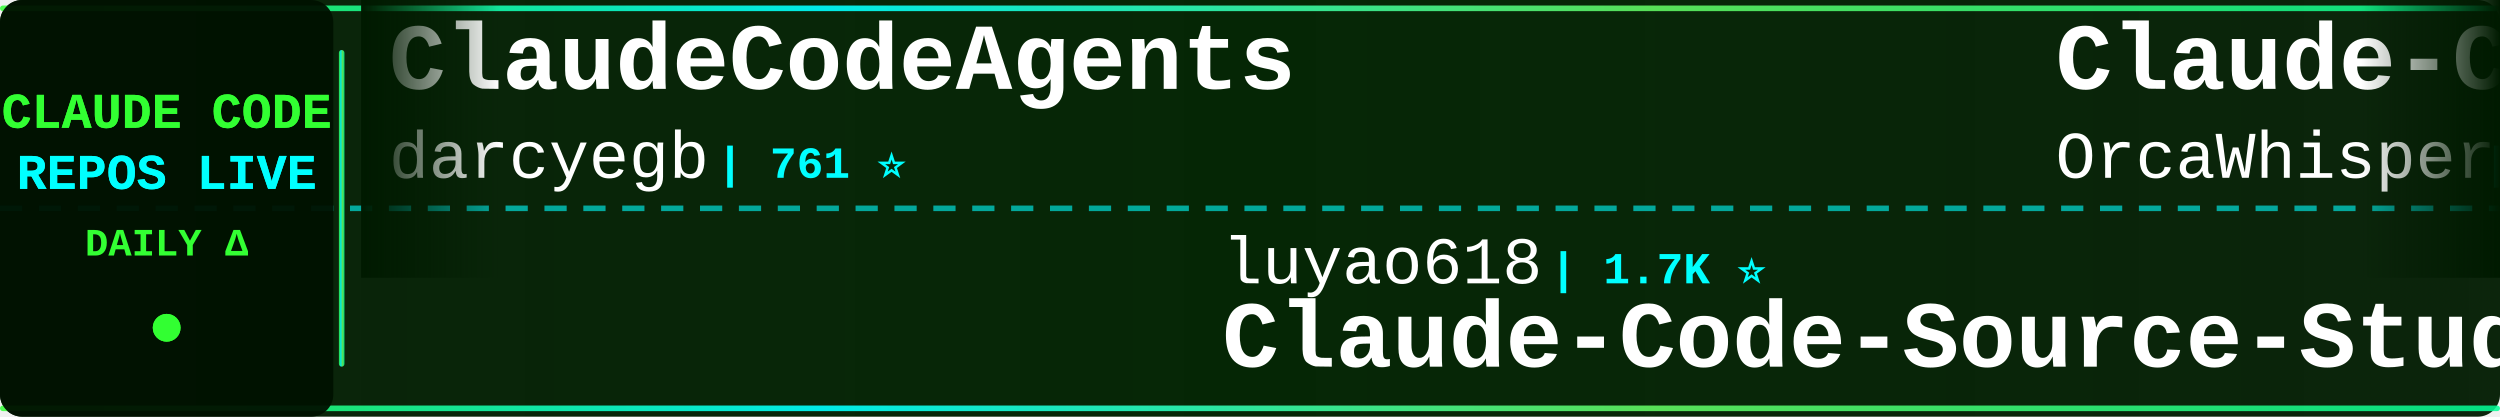
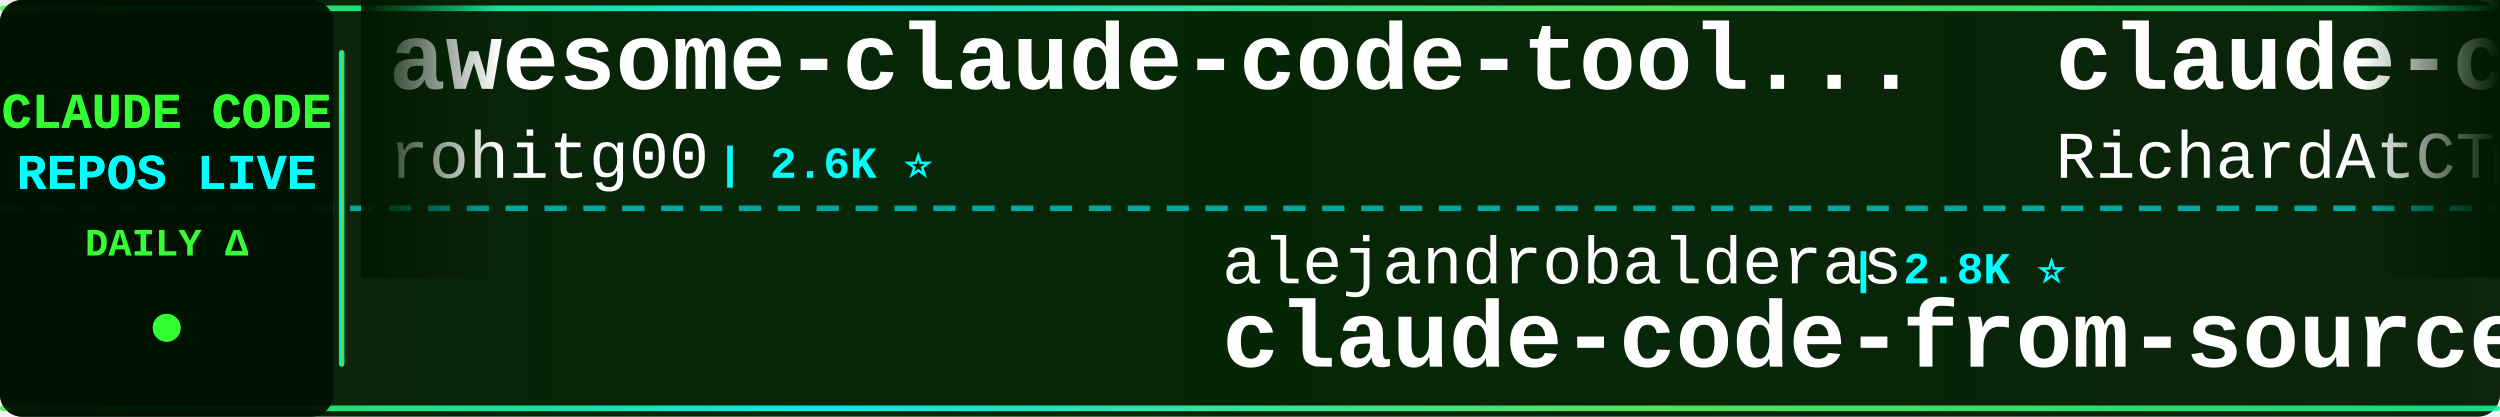
<svg xmlns="http://www.w3.org/2000/svg" width="900" height="150">
  <defs>
    <linearGradient id="tickerBg" x1="0%" y1="0%" x2="100%" y2="0%">
      <stop offset="0%" style="stop-color:#001a00;stop-opacity:0.95" />
      <stop offset="50%" style="stop-color:#002200;stop-opacity:0.98" />
      <stop offset="100%" style="stop-color:#001a00;stop-opacity:0.95" />
    </linearGradient>
    <linearGradient id="borderGrad" x1="0%" y1="0%" x2="100%" y2="0%">
      <stop offset="0%" style="stop-color:#33ff33;stop-opacity:0.85">
        <animate attributeName="stop-opacity" values="0.85;1;0.85" dur="2s" repeatCount="indefinite" />
      </stop>
      <stop offset="33%" style="stop-color:#00ffff;stop-opacity:0.9">
        <animate attributeName="stop-opacity" values="0.9;1;0.9" dur="2.2s" repeatCount="indefinite" />
      </stop>
      <stop offset="66%" style="stop-color:#66ff66;stop-opacity:0.85">
        <animate attributeName="stop-opacity" values="0.85;1;0.85" dur="1.8s" repeatCount="indefinite" />
      </stop>
      <stop offset="100%" style="stop-color:#00ff99;stop-opacity:0.85">
        <animate attributeName="stop-opacity" values="0.85;1;0.85" dur="2s" repeatCount="indefinite" />
      </stop>
    </linearGradient>
    <filter id="textGlow">
      <feGaussianBlur stdDeviation="0.1" result="coloredBlur" />
      <feMerge>
        <feMergeNode in="coloredBlur" />
        <feMergeNode in="SourceGraphic" />
      </feMerge>
    </filter>
    <filter id="metricGlow">
      <feGaussianBlur stdDeviation="0.2" result="coloredBlur" />
      <feMerge>
        <feMergeNode in="coloredBlur" />
        <feMergeNode in="SourceGraphic" />
      </feMerge>
    </filter>
    <linearGradient id="leftFade" x1="0%" y1="0%" x2="100%" y2="0%">
      <stop offset="0%" style="stop-color:#001a00;stop-opacity:1" />
      <stop offset="100%" style="stop-color:#001a00;stop-opacity:0" />
    </linearGradient>
    <linearGradient id="rightFade" x1="0%" y1="0%" x2="100%" y2="0%">
      <stop offset="0%" style="stop-color:#001a00;stop-opacity:0" />
      <stop offset="100%" style="stop-color:#001a00;stop-opacity:1" />
    </linearGradient>
  </defs>
  <rect width="900" height="150" fill="url(#tickerBg)" rx="8" />
  <rect x="0" y="2" width="900" height="2" fill="url(#borderGrad)" rx="1" />
  <rect x="0" y="146" width="900" height="2" fill="url(#borderGrad)" rx="1" />
  <line x1="0" y1="75" x2="900" y2="75" stroke="#00ffff" stroke-width="2" stroke-dasharray="8 6" opacity="0.6" />
  <rect x="0" y="0" width="120" height="150" fill="#001100" opacity="0.95" rx="8" />
  <text x="60" y="46" font-family="'Courier New', monospace" font-size="18" font-weight="bold" fill="#33ff33" text-anchor="middle" filter="url(#textGlow)">
    CLAUDE CODE
  </text>
  <text x="60" y="68" font-family="'Courier New', monospace" font-size="18" font-weight="bold" fill="#00ffff" text-anchor="middle" filter="url(#textGlow)">
    REPOS LIVE
  </text>
  <text x="60" y="92" font-family="'Courier New', monospace" font-size="14" font-weight="bold" fill="#33ff33" text-anchor="middle">
    DAILY Δ
  </text>
  <circle cx="60" cy="118" r="5" fill="#33ff33" filter="url(#metricGlow)">
    <animate attributeName="r" values="4;6;4" dur="1.5s" repeatCount="indefinite" />
    <animate attributeName="opacity" values="0.6;1;0.6" dur="1.5s" repeatCount="indefinite" />
  </circle>
  <rect x="122" y="18" width="2" height="114" fill="url(#borderGrad)" rx="1" />
  <clipPath id="tickerClip">
    <rect x="130" y="0" width="770" height="150" />
  </clipPath>
  <g clip-path="url(#tickerClip)">
    <g id="tickerItems">
      <animateTransform attributeName="transform" attributeType="XML" type="translate" from="0 0" to="-3000 0" dur="54s" repeatCount="indefinite" />
      <g transform="translate(0, 0)">
-         <text x="140" y="32" font-family="'Courier New', monospace" font-size="34" font-weight="bold" fill="#ffffff">ClaudeCodeAgents</text>
-         <text x="140" y="64" font-family="'Courier New', monospace" font-size="24" font-weight="normal" fill="#ffffff" opacity="1.0">darcyegb</text>
-         <text x="258" y="64" font-family="'Courier New', monospace" font-size="16" font-weight="bold" fill="#00ffff"> | 761 ⭐</text>
+         <text x="140" y="32" font-family="'Courier New', monospace" font-size="34" font-weight="bold" fill="#ffffff">awesome-claude-code-tool...</text>
+         <text x="140" y="64" font-family="'Courier New', monospace" font-size="24" font-weight="normal" fill="#ffffff" opacity="1.0">rohitg00</text>
+         <text x="258" y="64" font-family="'Courier New', monospace" font-size="16" font-weight="bold" fill="#00ffff"> | 2.6K ⭐</text>
      </g>
      <g transform="translate(300, 0)">
-         <text x="140" y="102" font-family="'Courier New', monospace" font-size="24" font-weight="normal" fill="#ffffff" opacity="1.0">luyao618</text>
-         <text x="258" y="102" font-family="'Courier New', monospace" font-size="16" font-weight="bold" fill="#00ffff"> | 1.7K ⭐</text>
-         <text x="140" y="132" font-family="'Courier New', monospace" font-size="34" font-weight="bold" fill="#ffffff">Claude-Code-Source-Study</text>
+         <text x="140" y="102" font-family="'Courier New', monospace" font-size="24" font-weight="normal" fill="#ffffff" opacity="1.0">alejandrobalderas</text>
+         <text x="366" y="102" font-family="'Courier New', monospace" font-size="16" font-weight="bold" fill="#00ffff"> | 2.8K ⭐</text>
+         <text x="140" y="132" font-family="'Courier New', monospace" font-size="34" font-weight="bold" fill="#ffffff">claude-code-from-source</text>
      </g>
      <g transform="translate(600, 0)">
-         <text x="140" y="32" font-family="'Courier New', monospace" font-size="34" font-weight="bold" fill="#ffffff">Claude-Code</text>
-         <text x="140" y="64" font-family="'Courier New', monospace" font-size="24" font-weight="normal" fill="#ffffff" opacity="1.0">OrcaWhisper</text>
-         <text x="294" y="64" font-family="'Courier New', monospace" font-size="16" font-weight="bold" fill="#00ffff"> | 94 ⭐</text>
-       </g>
-       <g transform="translate(900, 0)">
-         <text x="140" y="102" font-family="'Courier New', monospace" font-size="24" font-weight="normal" fill="#ffffff" opacity="1.0">asgeirtj</text>
-         <text x="258" y="102" font-family="'Courier New', monospace" font-size="16" font-weight="bold" fill="#00ffff"> | 64.7K ⭐ +38</text>
-         <text x="140" y="132" font-family="'Courier New', monospace" font-size="34" font-weight="bold" fill="#ffffff">system_prompts_leaks</text>
-       </g>
-       <g transform="translate(1200, 0)">
        <text x="140" y="32" font-family="'Courier New', monospace" font-size="34" font-weight="bold" fill="#ffffff">claude-code-telegram</text>
        <text x="140" y="64" font-family="'Courier New', monospace" font-size="24" font-weight="normal" fill="#ffffff" opacity="1.0">RichardAtCT</text>
        <text x="294" y="64" font-family="'Courier New', monospace" font-size="16" font-weight="bold" fill="#00ffff"> | 2.8K ⭐</text>
      </g>
+       <g transform="translate(900, 0)">
+         <text x="140" y="102" font-family="'Courier New', monospace" font-size="24" font-weight="normal" fill="#ffffff" opacity="1.0">fazxes</text>
+         <text x="234" y="102" font-family="'Courier New', monospace" font-size="16" font-weight="bold" fill="#00ffff"> | 239 ⭐</text>
+         <text x="140" y="132" font-family="'Courier New', monospace" font-size="34" font-weight="bold" fill="#ffffff">Claude-code</text>
+       </g>
+       <g transform="translate(1200, 0)">
+         <text x="140" y="32" font-family="'Courier New', monospace" font-size="34" font-weight="bold" fill="#ffffff">claude-code-rust</text>
+         <text x="140" y="64" font-family="'Courier New', monospace" font-size="24" font-weight="normal" fill="#ffffff" opacity="1.0">lorryjovens-hub</text>
+         <text x="342" y="64" font-family="'Courier New', monospace" font-size="16" font-weight="bold" fill="#00ffff"> | 1.7K ⭐</text>
+       </g>
      <g transform="translate(1500, 0)">
-         <text x="140" y="102" font-family="'Courier New', monospace" font-size="24" font-weight="normal" fill="#ffffff" opacity="1.0">Windy3f3f3f3f</text>
-         <text x="318" y="102" font-family="'Courier New', monospace" font-size="16" font-weight="bold" fill="#00ffff"> | 3.6K ⭐ +1</text>
-         <text x="140" y="132" font-family="'Courier New', monospace" font-size="34" font-weight="bold" fill="#ffffff">how-claude-code-works</text>
+         <text x="140" y="102" font-family="'Courier New', monospace" font-size="24" font-weight="normal" fill="#ffffff" opacity="1.0">VILA-Lab</text>
+         <text x="258" y="102" font-family="'Courier New', monospace" font-size="16" font-weight="bold" fill="#00ffff"> | 2.1K ⭐</text>
+         <text x="140" y="132" font-family="'Courier New', monospace" font-size="34" font-weight="bold" fill="#ffffff">Dive-into-Claude-Code</text>
      </g>
      <g transform="translate(1800, 0)">
-         <text x="140" y="32" font-family="'Courier New', monospace" font-size="34" font-weight="bold" fill="#ffffff">claude-code-workflows</text>
-         <text x="140" y="64" font-family="'Courier New', monospace" font-size="24" font-weight="normal" fill="#ffffff" opacity="1.0">OneRedOak</text>
-         <text x="270" y="64" font-family="'Courier New', monospace" font-size="16" font-weight="bold" fill="#00ffff"> | 3.9K ⭐</text>
+         <text x="140" y="32" font-family="'Courier New', monospace" font-size="34" font-weight="bold" fill="#ffffff">Auto-claude-code-researc...</text>
+         <text x="140" y="64" font-family="'Courier New', monospace" font-size="24" font-weight="normal" fill="#ffffff" opacity="1.0">wanshuiyin</text>
+         <text x="282" y="64" font-family="'Courier New', monospace" font-size="16" font-weight="bold" fill="#00ffff"> | 16.0K ⭐</text>
      </g>
      <g transform="translate(2100, 0)">
-         <text x="140" y="102" font-family="'Courier New', monospace" font-size="24" font-weight="normal" fill="#ffffff" opacity="1.0">ChinaSiro</text>
-         <text x="270" y="102" font-family="'Courier New', monospace" font-size="16" font-weight="bold" fill="#00ffff"> | 9.7K ⭐</text>
-         <text x="140" y="132" font-family="'Courier New', monospace" font-size="34" font-weight="bold" fill="#ffffff">claude-code-sourcemap</text>
+         <text x="140" y="102" font-family="'Courier New', monospace" font-size="24" font-weight="normal" fill="#ffffff" opacity="1.0">ding113</text>
+         <text x="246" y="102" font-family="'Courier New', monospace" font-size="16" font-weight="bold" fill="#00ffff"> | 3.4K ⭐</text>
+         <text x="140" y="132" font-family="'Courier New', monospace" font-size="34" font-weight="bold" fill="#ffffff">claude-code-hub</text>
      </g>
      <g transform="translate(2400, 0)">
-         <text x="140" y="32" font-family="'Courier New', monospace" font-size="34" font-weight="bold" fill="#ffffff">sc-claude-code-files</text>
-         <text x="140" y="64" font-family="'Courier New', monospace" font-size="24" font-weight="normal" fill="#ffffff" opacity="1.0">https-deeplearning-ai</text>
-         <text x="414" y="64" font-family="'Courier New', monospace" font-size="16" font-weight="bold" fill="#00ffff"> | 547 ⭐</text>
+         <text x="140" y="32" font-family="'Courier New', monospace" font-size="34" font-weight="bold" fill="#ffffff">claude-code-source-code</text>
+         <text x="140" y="64" font-family="'Courier New', monospace" font-size="24" font-weight="normal" fill="#ffffff" opacity="1.0">777genius</text>
+         <text x="270" y="64" font-family="'Courier New', monospace" font-size="16" font-weight="bold" fill="#00ffff"> | 930 ⭐</text>
      </g>
      <g transform="translate(2700, 0)">
-         <text x="140" y="102" font-family="'Courier New', monospace" font-size="24" font-weight="normal" fill="#ffffff" opacity="1.0">WorldFlowAI</text>
-         <text x="294" y="102" font-family="'Courier New', monospace" font-size="16" font-weight="bold" fill="#00ffff"> | 2.8K ⭐ +10</text>
-         <text x="140" y="132" font-family="'Courier New', monospace" font-size="34" font-weight="bold" fill="#ffffff">everything-claude-code</text>
+         <text x="140" y="102" font-family="'Courier New', monospace" font-size="24" font-weight="normal" fill="#ffffff" opacity="1.0">hangsman</text>
+         <text x="258" y="102" font-family="'Courier New', monospace" font-size="16" font-weight="bold" fill="#00ffff"> | 793 ⭐</text>
+         <text x="140" y="132" font-family="'Courier New', monospace" font-size="34" font-weight="bold" fill="#ffffff">claude-code-source</text>
      </g>
      <g transform="translate(3000, 0)">
-         <text x="140" y="32" font-family="'Courier New', monospace" font-size="34" font-weight="bold" fill="#ffffff">ClaudeCodeAgents</text>
-         <text x="140" y="64" font-family="'Courier New', monospace" font-size="24" font-weight="normal" fill="#ffffff" opacity="1.0">darcyegb</text>
-         <text x="258" y="64" font-family="'Courier New', monospace" font-size="16" font-weight="bold" fill="#00ffff"> | 761 ⭐</text>
+         <text x="140" y="32" font-family="'Courier New', monospace" font-size="34" font-weight="bold" fill="#ffffff">awesome-claude-code-tool...</text>
+         <text x="140" y="64" font-family="'Courier New', monospace" font-size="24" font-weight="normal" fill="#ffffff" opacity="1.0">rohitg00</text>
+         <text x="258" y="64" font-family="'Courier New', monospace" font-size="16" font-weight="bold" fill="#00ffff"> | 2.6K ⭐</text>
      </g>
      <g transform="translate(3300, 0)">
-         <text x="140" y="102" font-family="'Courier New', monospace" font-size="24" font-weight="normal" fill="#ffffff" opacity="1.0">luyao618</text>
-         <text x="258" y="102" font-family="'Courier New', monospace" font-size="16" font-weight="bold" fill="#00ffff"> | 1.7K ⭐</text>
-         <text x="140" y="132" font-family="'Courier New', monospace" font-size="34" font-weight="bold" fill="#ffffff">Claude-Code-Source-Study</text>
+         <text x="140" y="102" font-family="'Courier New', monospace" font-size="24" font-weight="normal" fill="#ffffff" opacity="1.0">alejandrobalderas</text>
+         <text x="366" y="102" font-family="'Courier New', monospace" font-size="16" font-weight="bold" fill="#00ffff"> | 2.8K ⭐</text>
+         <text x="140" y="132" font-family="'Courier New', monospace" font-size="34" font-weight="bold" fill="#ffffff">claude-code-from-source</text>
      </g>
      <g transform="translate(3600, 0)">
-         <text x="140" y="32" font-family="'Courier New', monospace" font-size="34" font-weight="bold" fill="#ffffff">Claude-Code</text>
-         <text x="140" y="64" font-family="'Courier New', monospace" font-size="24" font-weight="normal" fill="#ffffff" opacity="1.0">OrcaWhisper</text>
-         <text x="294" y="64" font-family="'Courier New', monospace" font-size="16" font-weight="bold" fill="#00ffff"> | 94 ⭐</text>
+         <text x="140" y="32" font-family="'Courier New', monospace" font-size="34" font-weight="bold" fill="#ffffff">claude-code-telegram</text>
+         <text x="140" y="64" font-family="'Courier New', monospace" font-size="24" font-weight="normal" fill="#ffffff" opacity="1.0">RichardAtCT</text>
+         <text x="294" y="64" font-family="'Courier New', monospace" font-size="16" font-weight="bold" fill="#00ffff"> | 2.8K ⭐</text>
      </g>
      <g transform="translate(3900, 0)">
-         <text x="140" y="102" font-family="'Courier New', monospace" font-size="24" font-weight="normal" fill="#ffffff" opacity="1.0">asgeirtj</text>
-         <text x="258" y="102" font-family="'Courier New', monospace" font-size="16" font-weight="bold" fill="#00ffff"> | 64.7K ⭐ +38</text>
-         <text x="140" y="132" font-family="'Courier New', monospace" font-size="34" font-weight="bold" fill="#ffffff">system_prompts_leaks</text>
+         <text x="140" y="102" font-family="'Courier New', monospace" font-size="24" font-weight="normal" fill="#ffffff" opacity="1.0">fazxes</text>
+         <text x="234" y="102" font-family="'Courier New', monospace" font-size="16" font-weight="bold" fill="#00ffff"> | 239 ⭐</text>
+         <text x="140" y="132" font-family="'Courier New', monospace" font-size="34" font-weight="bold" fill="#ffffff">Claude-code</text>
      </g>
    </g>
  </g>
  <rect x="130" y="0" width="50" height="100" fill="url(#leftFade)" />
  <rect x="850" y="0" width="50" height="100" fill="url(#rightFade)" />
</svg>
